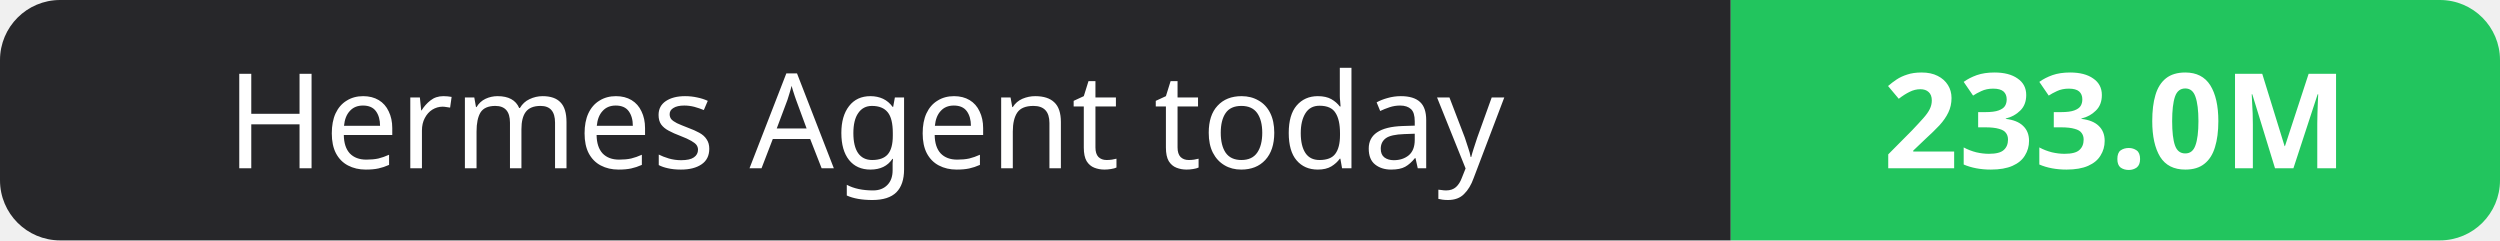
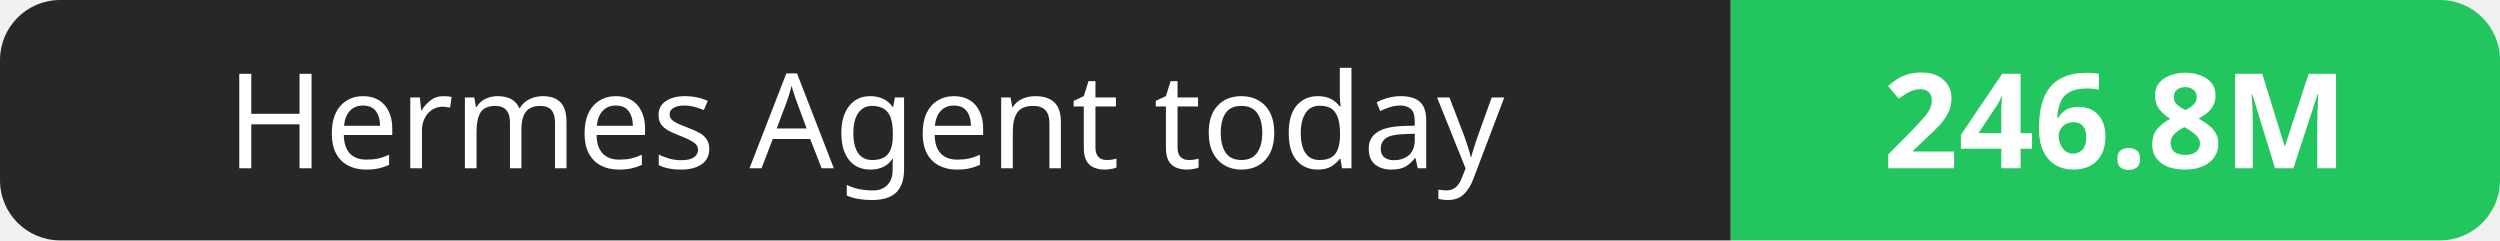
- <svg xmlns="http://www.w3.org/2000/svg" width="208" height="20" role="img" aria-label="Hermes Agent today: 233.0M">
+ <svg xmlns="http://www.w3.org/2000/svg" width="208" height="20" role="img" aria-label="Hermes Agent today: 246.8M">
  <clipPath id="r">
    <rect width="208" height="20" rx="5" fill="#fff" />
  </clipPath>
  <g clip-path="url(#r)">
    <rect width="144" height="20" fill="#27272a" />
    <rect x="144" width="64" height="20" fill="#22c55e" />
  </g>
  <g fill="#fff" text-anchor="middle" font-family="Verdana,Geneva,sans-serif" font-size="11">
    <text x="72.0" y="14">Hermes Agent today</text>
-     <text x="176.0" y="14" font-weight="700">233.0M</text>
+     <text x="176.0" y="14" font-weight="700">246.8M</text>
  </g>
</svg>
